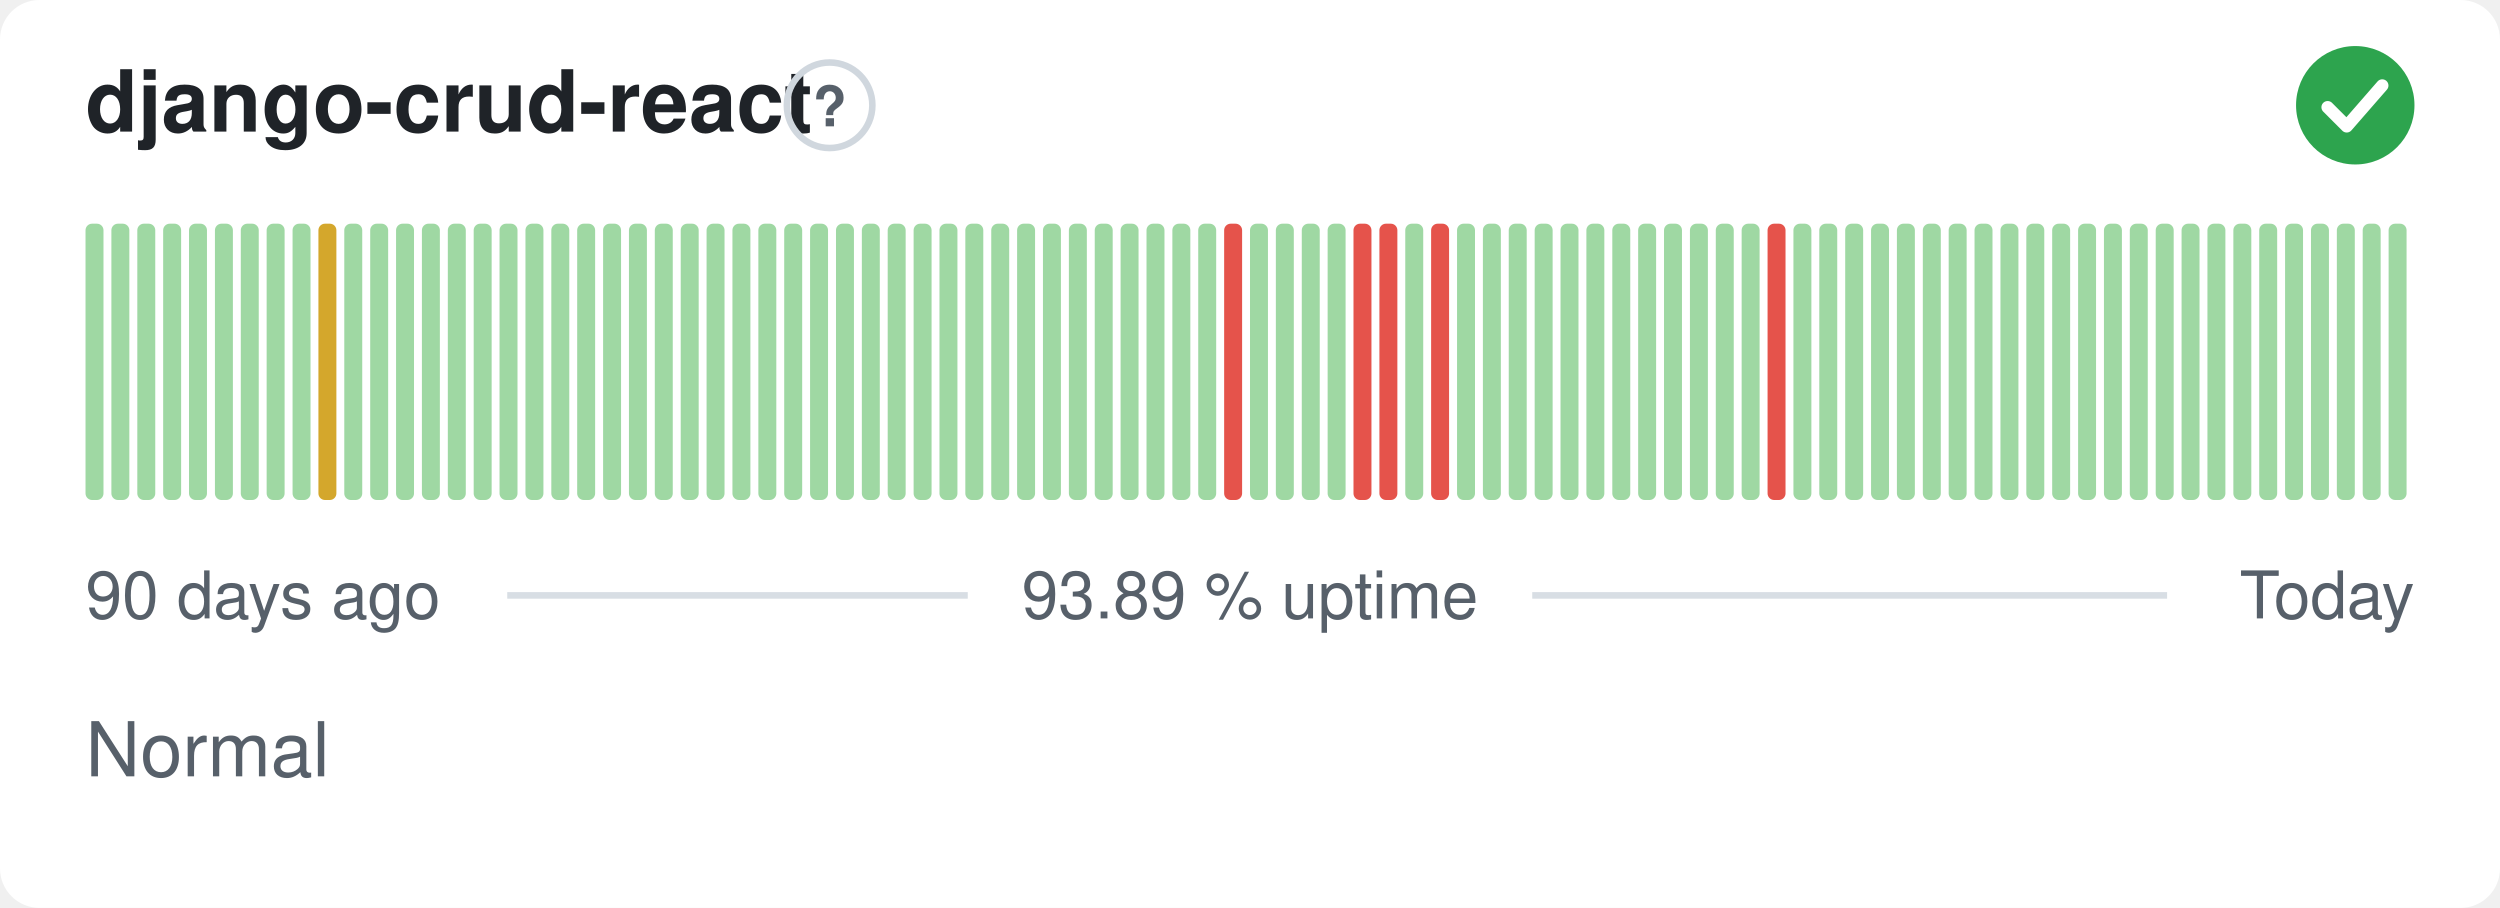
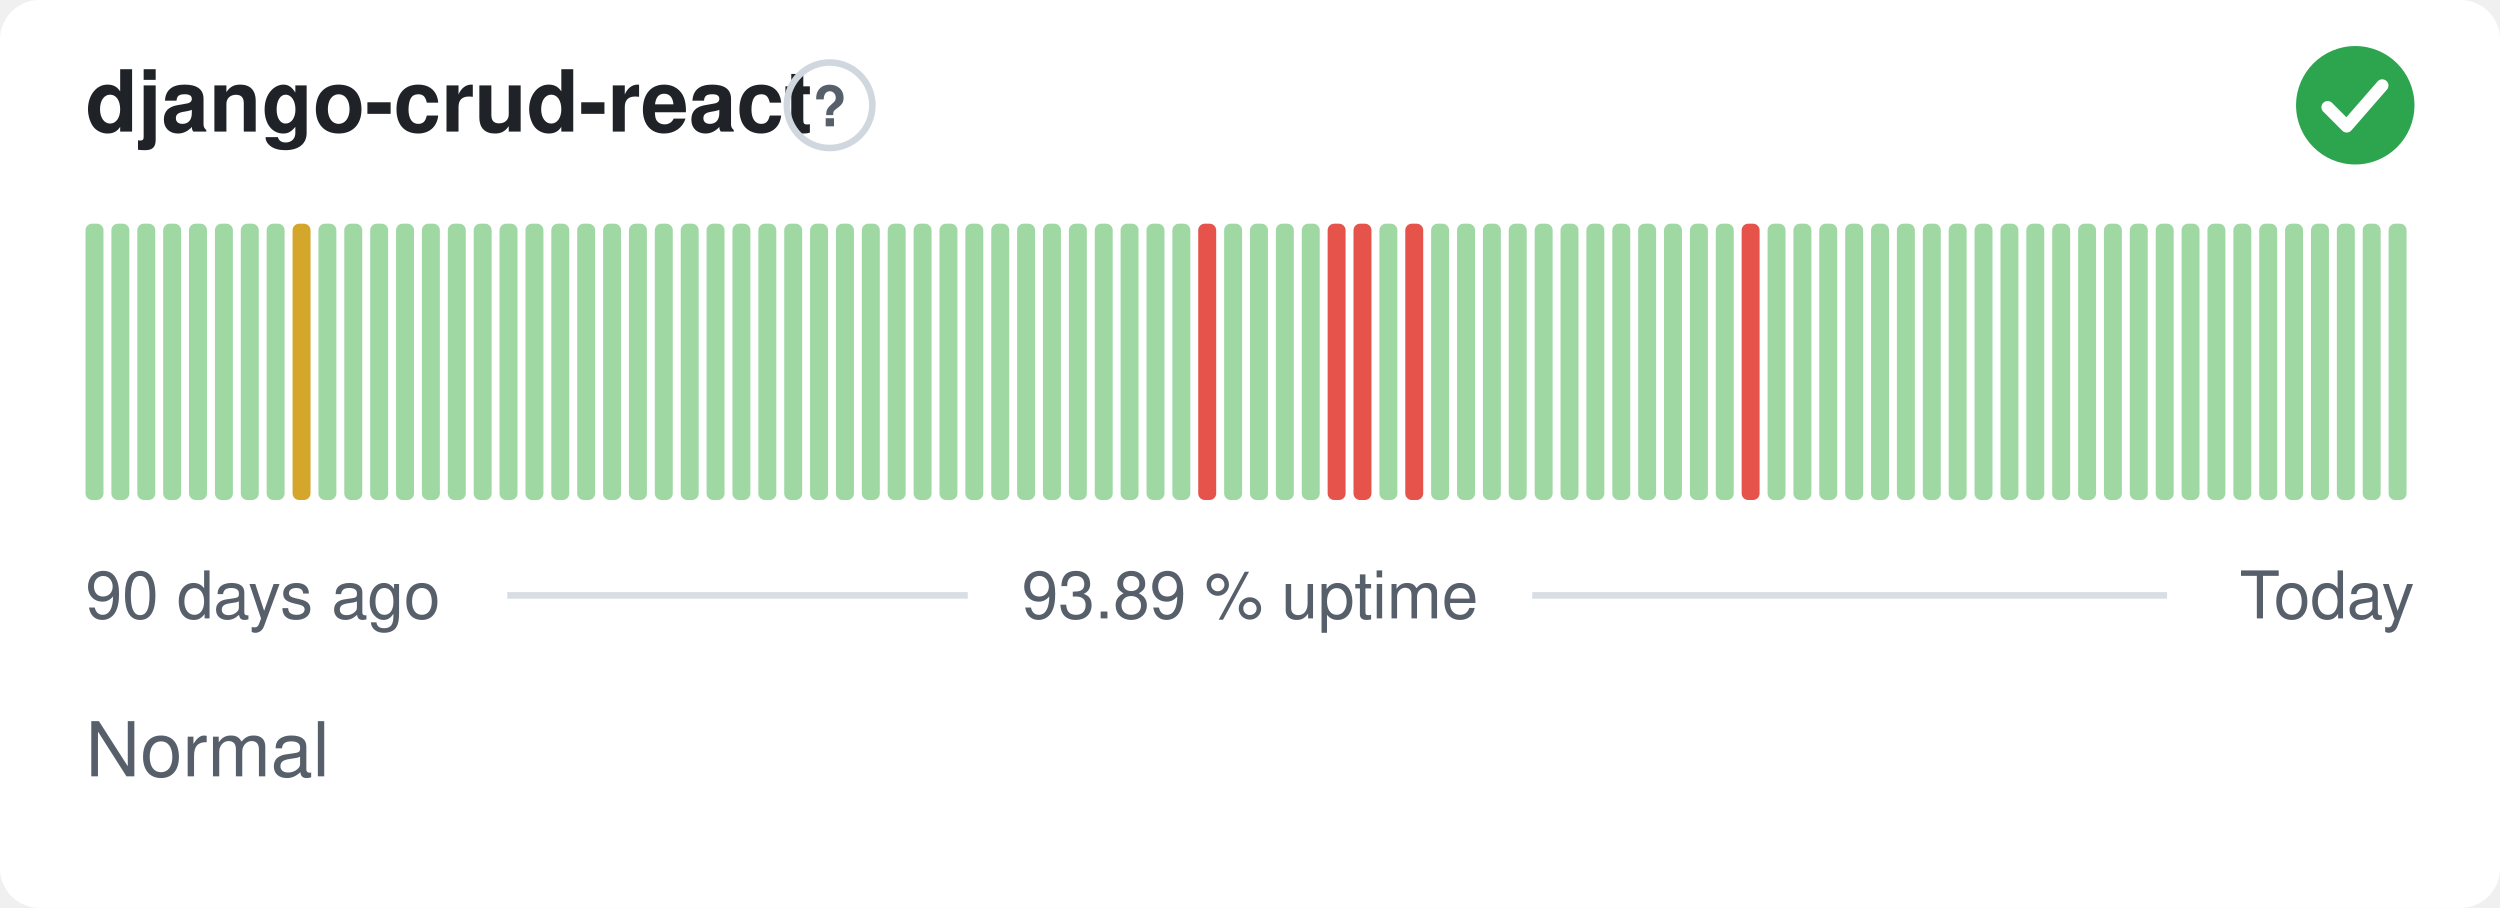
<svg xmlns="http://www.w3.org/2000/svg" width="380" height="138" viewBox="0 0 380 138" role="img" aria-label="django-crud-react: Normal, 93.89 % uptime over the last 90 days" font-family="-apple-system,BlinkMacSystemFont,'Segoe UI',Helvetica,Arial,sans-serif">
  <style>
    @media (prefers-color-scheme: dark) {
      .bg { fill: #0d1117 }
      .title { fill: #e6edf3 }
      .muted { fill: #8b949e }
      .hint { stroke: #30363d }
      .rule { stroke: #30363d }
      .nodata { fill: #21262d }
    }
  </style>
  <rect class="bg" width="380" height="138" rx="6" fill="#ffffff" />
  <text class="title" x="13" y="20" font-size="13" font-weight="600" fill="#1f2328">django-crud-react</text>
  <circle class="hint" cx="126.1" cy="16" r="6.5" fill="none" stroke="#d0d7de" stroke-width="1" />
  <text class="muted" x="126.1" y="19.2" text-anchor="middle" font-size="8.5" font-weight="700" fill="#57606a">?</text>
  <circle cx="358" cy="16" r="9" fill="#2da44e" />
  <path d="M353.80 16.30l2.90 2.90 5.40 -6.20" fill="none" stroke="#fff" stroke-width="1.89" stroke-linecap="round" stroke-linejoin="round" />
  <rect x="13.00" y="34.00" width="2.73" height="42.00" rx="1" fill="#9fd8a3" />
  <rect x="16.93" y="34.00" width="2.73" height="42.00" rx="1" fill="#9fd8a3" />
  <rect x="20.87" y="34.00" width="2.73" height="42.00" rx="1" fill="#9fd8a3" />
  <rect x="24.80" y="34.00" width="2.73" height="42.00" rx="1" fill="#9fd8a3" />
  <rect x="28.73" y="34.00" width="2.73" height="42.00" rx="1" fill="#9fd8a3" />
  <rect x="32.67" y="34.00" width="2.73" height="42.00" rx="1" fill="#9fd8a3" />
  <rect x="36.60" y="34.00" width="2.73" height="42.00" rx="1" fill="#9fd8a3" />
  <rect x="40.53" y="34.00" width="2.73" height="42.00" rx="1" fill="#9fd8a3" />
-   <rect x="44.47" y="34.00" width="2.73" height="42.00" rx="1" fill="#9fd8a3" />
-   <rect x="48.40" y="34.00" width="2.73" height="42.00" rx="1" fill="#d4a72c" />
+   <rect x="44.47" y="34.00" width="2.73" height="42.00" rx="1" fill="#d4a72c" />
+   <rect x="48.40" y="34.00" width="2.73" height="42.00" rx="1" fill="#9fd8a3" />
  <rect x="52.33" y="34.00" width="2.73" height="42.00" rx="1" fill="#9fd8a3" />
  <rect x="56.27" y="34.00" width="2.73" height="42.00" rx="1" fill="#9fd8a3" />
  <rect x="60.20" y="34.00" width="2.73" height="42.00" rx="1" fill="#9fd8a3" />
  <rect x="64.13" y="34.00" width="2.73" height="42.00" rx="1" fill="#9fd8a3" />
  <rect x="68.07" y="34.00" width="2.73" height="42.00" rx="1" fill="#9fd8a3" />
  <rect x="72.00" y="34.00" width="2.73" height="42.00" rx="1" fill="#9fd8a3" />
  <rect x="75.93" y="34.00" width="2.73" height="42.00" rx="1" fill="#9fd8a3" />
  <rect x="79.87" y="34.00" width="2.73" height="42.00" rx="1" fill="#9fd8a3" />
  <rect x="83.80" y="34.00" width="2.73" height="42.00" rx="1" fill="#9fd8a3" />
  <rect x="87.73" y="34.00" width="2.73" height="42.00" rx="1" fill="#9fd8a3" />
  <rect x="91.67" y="34.00" width="2.73" height="42.00" rx="1" fill="#9fd8a3" />
  <rect x="95.60" y="34.00" width="2.73" height="42.00" rx="1" fill="#9fd8a3" />
  <rect x="99.53" y="34.00" width="2.73" height="42.00" rx="1" fill="#9fd8a3" />
  <rect x="103.47" y="34.00" width="2.73" height="42.00" rx="1" fill="#9fd8a3" />
  <rect x="107.40" y="34.00" width="2.73" height="42.00" rx="1" fill="#9fd8a3" />
  <rect x="111.33" y="34.00" width="2.73" height="42.00" rx="1" fill="#9fd8a3" />
  <rect x="115.27" y="34.00" width="2.73" height="42.00" rx="1" fill="#9fd8a3" />
  <rect x="119.20" y="34.00" width="2.73" height="42.00" rx="1" fill="#9fd8a3" />
  <rect x="123.13" y="34.00" width="2.73" height="42.00" rx="1" fill="#9fd8a3" />
  <rect x="127.07" y="34.00" width="2.73" height="42.00" rx="1" fill="#9fd8a3" />
  <rect x="131.00" y="34.00" width="2.73" height="42.00" rx="1" fill="#9fd8a3" />
  <rect x="134.93" y="34.00" width="2.73" height="42.00" rx="1" fill="#9fd8a3" />
  <rect x="138.87" y="34.00" width="2.73" height="42.00" rx="1" fill="#9fd8a3" />
  <rect x="142.80" y="34.00" width="2.73" height="42.00" rx="1" fill="#9fd8a3" />
  <rect x="146.73" y="34.00" width="2.73" height="42.00" rx="1" fill="#9fd8a3" />
  <rect x="150.67" y="34.00" width="2.73" height="42.00" rx="1" fill="#9fd8a3" />
  <rect x="154.60" y="34.00" width="2.73" height="42.00" rx="1" fill="#9fd8a3" />
  <rect x="158.53" y="34.00" width="2.73" height="42.00" rx="1" fill="#9fd8a3" />
  <rect x="162.47" y="34.00" width="2.73" height="42.00" rx="1" fill="#9fd8a3" />
  <rect x="166.40" y="34.00" width="2.73" height="42.00" rx="1" fill="#9fd8a3" />
  <rect x="170.33" y="34.00" width="2.73" height="42.00" rx="1" fill="#9fd8a3" />
  <rect x="174.27" y="34.00" width="2.73" height="42.00" rx="1" fill="#9fd8a3" />
  <rect x="178.20" y="34.00" width="2.73" height="42.00" rx="1" fill="#9fd8a3" />
-   <rect x="182.13" y="34.00" width="2.73" height="42.00" rx="1" fill="#9fd8a3" />
-   <rect x="186.07" y="34.00" width="2.73" height="42.00" rx="1" fill="#e5534b" />
+   <rect x="182.13" y="34.00" width="2.73" height="42.00" rx="1" fill="#e5534b" />
+   <rect x="186.07" y="34.00" width="2.73" height="42.00" rx="1" fill="#9fd8a3" />
  <rect x="190.00" y="34.00" width="2.73" height="42.00" rx="1" fill="#9fd8a3" />
  <rect x="193.93" y="34.00" width="2.73" height="42.00" rx="1" fill="#9fd8a3" />
  <rect x="197.87" y="34.00" width="2.73" height="42.00" rx="1" fill="#9fd8a3" />
-   <rect x="201.80" y="34.00" width="2.73" height="42.00" rx="1" fill="#9fd8a3" />
+   <rect x="201.80" y="34.00" width="2.73" height="42.00" rx="1" fill="#e5534b" />
  <rect x="205.73" y="34.00" width="2.73" height="42.00" rx="1" fill="#e5534b" />
-   <rect x="209.67" y="34.00" width="2.73" height="42.00" rx="1" fill="#e5534b" />
-   <rect x="213.60" y="34.00" width="2.73" height="42.00" rx="1" fill="#9fd8a3" />
-   <rect x="217.53" y="34.00" width="2.73" height="42.00" rx="1" fill="#e5534b" />
+   <rect x="209.67" y="34.00" width="2.73" height="42.00" rx="1" fill="#9fd8a3" />
+   <rect x="213.60" y="34.00" width="2.73" height="42.00" rx="1" fill="#e5534b" />
+   <rect x="217.53" y="34.00" width="2.73" height="42.00" rx="1" fill="#9fd8a3" />
  <rect x="221.47" y="34.00" width="2.73" height="42.00" rx="1" fill="#9fd8a3" />
  <rect x="225.40" y="34.00" width="2.73" height="42.00" rx="1" fill="#9fd8a3" />
  <rect x="229.33" y="34.00" width="2.73" height="42.00" rx="1" fill="#9fd8a3" />
  <rect x="233.27" y="34.00" width="2.73" height="42.00" rx="1" fill="#9fd8a3" />
  <rect x="237.20" y="34.00" width="2.73" height="42.00" rx="1" fill="#9fd8a3" />
  <rect x="241.13" y="34.00" width="2.73" height="42.00" rx="1" fill="#9fd8a3" />
  <rect x="245.07" y="34.00" width="2.73" height="42.00" rx="1" fill="#9fd8a3" />
  <rect x="249.00" y="34.00" width="2.73" height="42.00" rx="1" fill="#9fd8a3" />
  <rect x="252.93" y="34.00" width="2.73" height="42.00" rx="1" fill="#9fd8a3" />
  <rect x="256.87" y="34.00" width="2.73" height="42.00" rx="1" fill="#9fd8a3" />
  <rect x="260.80" y="34.00" width="2.73" height="42.00" rx="1" fill="#9fd8a3" />
-   <rect x="264.73" y="34.00" width="2.73" height="42.00" rx="1" fill="#9fd8a3" />
-   <rect x="268.67" y="34.00" width="2.73" height="42.00" rx="1" fill="#e5534b" />
+   <rect x="264.73" y="34.00" width="2.73" height="42.00" rx="1" fill="#e5534b" />
+   <rect x="268.67" y="34.00" width="2.73" height="42.00" rx="1" fill="#9fd8a3" />
  <rect x="272.60" y="34.00" width="2.73" height="42.00" rx="1" fill="#9fd8a3" />
  <rect x="276.53" y="34.00" width="2.73" height="42.00" rx="1" fill="#9fd8a3" />
  <rect x="280.47" y="34.00" width="2.73" height="42.00" rx="1" fill="#9fd8a3" />
  <rect x="284.40" y="34.00" width="2.73" height="42.00" rx="1" fill="#9fd8a3" />
  <rect x="288.33" y="34.00" width="2.73" height="42.00" rx="1" fill="#9fd8a3" />
  <rect x="292.27" y="34.00" width="2.73" height="42.00" rx="1" fill="#9fd8a3" />
  <rect x="296.20" y="34.00" width="2.73" height="42.00" rx="1" fill="#9fd8a3" />
  <rect x="300.13" y="34.00" width="2.73" height="42.00" rx="1" fill="#9fd8a3" />
  <rect x="304.07" y="34.00" width="2.73" height="42.00" rx="1" fill="#9fd8a3" />
  <rect x="308.00" y="34.00" width="2.73" height="42.00" rx="1" fill="#9fd8a3" />
  <rect x="311.93" y="34.00" width="2.73" height="42.00" rx="1" fill="#9fd8a3" />
  <rect x="315.87" y="34.00" width="2.73" height="42.00" rx="1" fill="#9fd8a3" />
  <rect x="319.80" y="34.00" width="2.73" height="42.00" rx="1" fill="#9fd8a3" />
  <rect x="323.73" y="34.00" width="2.73" height="42.00" rx="1" fill="#9fd8a3" />
  <rect x="327.67" y="34.00" width="2.73" height="42.00" rx="1" fill="#9fd8a3" />
  <rect x="331.60" y="34.00" width="2.73" height="42.00" rx="1" fill="#9fd8a3" />
  <rect x="335.53" y="34.00" width="2.73" height="42.00" rx="1" fill="#9fd8a3" />
  <rect x="339.47" y="34.00" width="2.73" height="42.00" rx="1" fill="#9fd8a3" />
  <rect x="343.40" y="34.00" width="2.73" height="42.00" rx="1" fill="#9fd8a3" />
  <rect x="347.33" y="34.00" width="2.73" height="42.00" rx="1" fill="#9fd8a3" />
  <rect x="351.27" y="34.00" width="2.73" height="42.00" rx="1" fill="#9fd8a3" />
  <rect x="355.20" y="34.00" width="2.73" height="42.00" rx="1" fill="#9fd8a3" />
  <rect x="359.13" y="34.00" width="2.73" height="42.00" rx="1" fill="#9fd8a3" />
  <rect x="363.07" y="34.00" width="2.73" height="42.00" rx="1" fill="#9fd8a3" />
  <text class="muted" x="13" y="94" font-size="10" fill="#57606a">90 days ago</text>
  <text class="muted" x="190" y="94" text-anchor="middle" font-size="10" fill="#57606a">93.89 % uptime</text>
  <text class="muted" x="367" y="94" text-anchor="end" font-size="10" fill="#57606a">Today</text>
  <line class="rule" x1="77.1" y1="90.5" x2="147.1" y2="90.5" stroke="#d8dee4" stroke-width="1" />
  <line class="rule" x1="232.9" y1="90.5" x2="329.4" y2="90.5" stroke="#d8dee4" stroke-width="1" />
  <text class="muted" x="13" y="118" font-size="11.5" fill="#57606a">Normal</text>
</svg>
